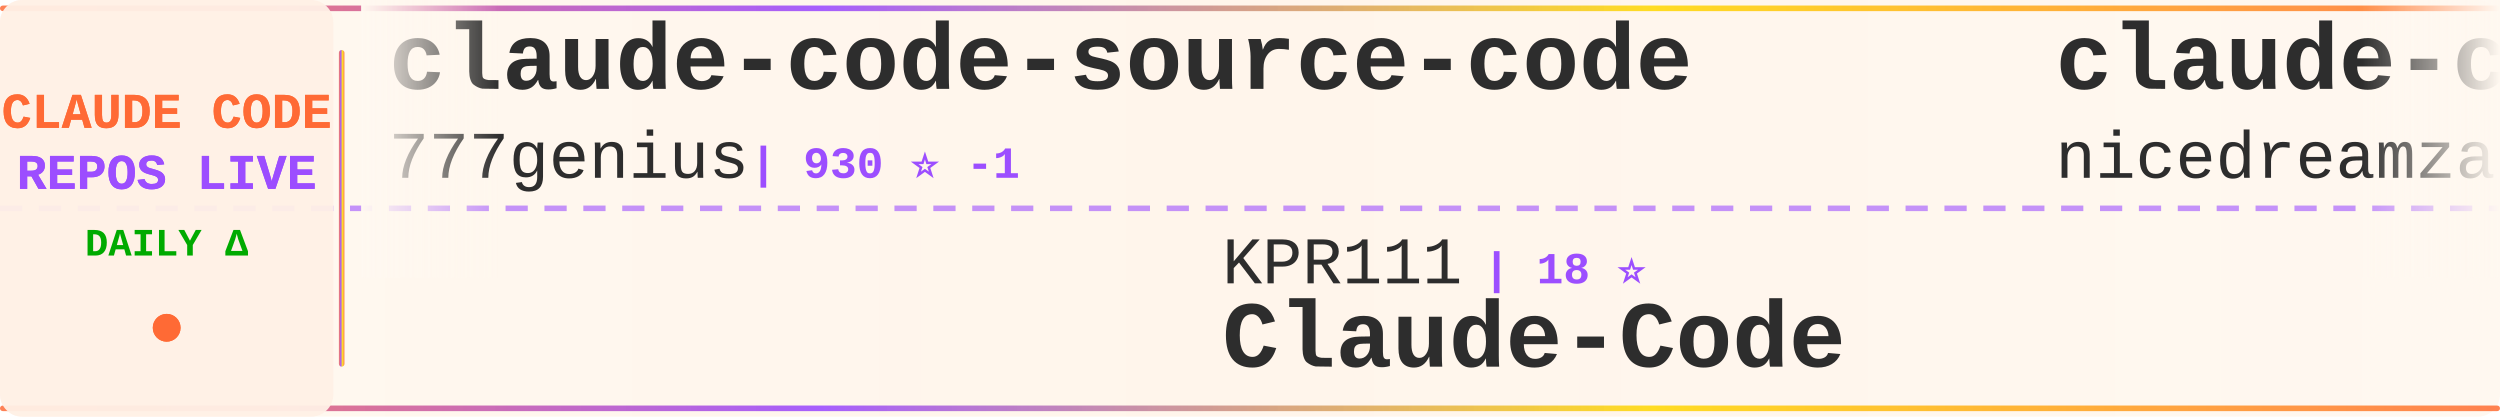
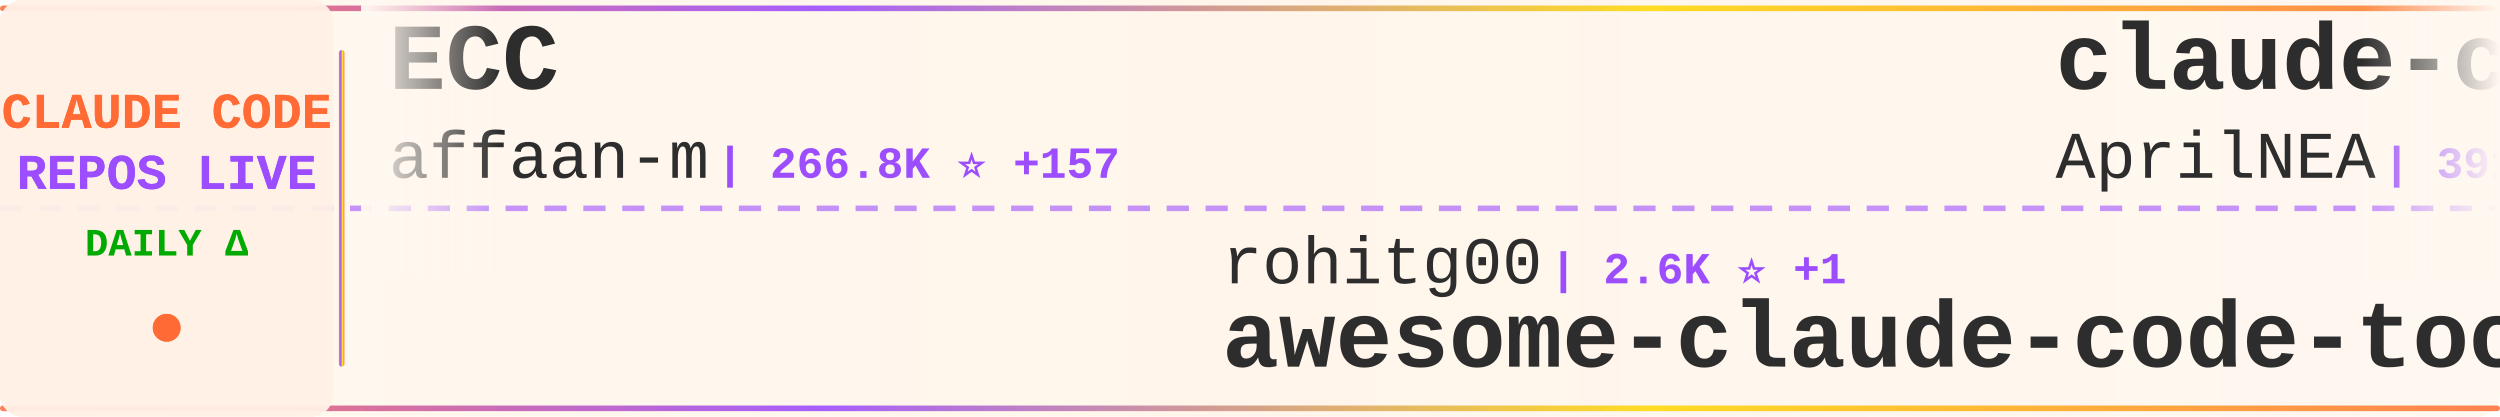
<svg xmlns="http://www.w3.org/2000/svg" width="900" height="150">
  <defs>
    <linearGradient id="tickerBg" x1="0%" y1="0%" x2="100%" y2="0%">
      <stop offset="0%" style="stop-color:#fff8f0;stop-opacity:0.98" />
      <stop offset="50%" style="stop-color:#fff5eb;stop-opacity:1" />
      <stop offset="100%" style="stop-color:#fff8f0;stop-opacity:0.98" />
    </linearGradient>
    <linearGradient id="borderGrad" x1="0%" y1="0%" x2="100%" y2="0%">
      <stop offset="0%" style="stop-color:#FF6B35;stop-opacity:0.85">
        <animate attributeName="stop-opacity" values="0.85;1;0.85" dur="2s" repeatCount="indefinite" />
      </stop>
      <stop offset="33%" style="stop-color:#9C4EFF;stop-opacity:0.9">
        <animate attributeName="stop-opacity" values="0.9;1;0.9" dur="2.2s" repeatCount="indefinite" />
      </stop>
      <stop offset="66%" style="stop-color:#FFD700;stop-opacity:0.85">
        <animate attributeName="stop-opacity" values="0.85;1;0.85" dur="1.8s" repeatCount="indefinite" />
      </stop>
      <stop offset="100%" style="stop-color:#FF6B35;stop-opacity:0.85">
        <animate attributeName="stop-opacity" values="0.85;1;0.85" dur="2s" repeatCount="indefinite" />
      </stop>
    </linearGradient>
    <filter id="textGlow">
      <feGaussianBlur stdDeviation="0.15" result="coloredBlur" />
      <feMerge>
        <feMergeNode in="coloredBlur" />
        <feMergeNode in="SourceGraphic" />
      </feMerge>
    </filter>
    <filter id="metricGlow">
      <feGaussianBlur stdDeviation="0.2" result="coloredBlur" />
      <feMerge>
        <feMergeNode in="coloredBlur" />
        <feMergeNode in="SourceGraphic" />
      </feMerge>
    </filter>
    <linearGradient id="leftFade" x1="0%" y1="0%" x2="100%" y2="0%">
      <stop offset="0%" style="stop-color:#fff8f0;stop-opacity:1" />
      <stop offset="100%" style="stop-color:#fff8f0;stop-opacity:0" />
    </linearGradient>
    <linearGradient id="rightFade" x1="0%" y1="0%" x2="100%" y2="0%">
      <stop offset="0%" style="stop-color:#fff8f0;stop-opacity:0" />
      <stop offset="100%" style="stop-color:#fff8f0;stop-opacity:1" />
    </linearGradient>
  </defs>
  <rect width="900" height="150" fill="url(#tickerBg)" rx="8" />
  <rect x="0" y="2" width="900" height="2" fill="url(#borderGrad)" rx="1" />
  <rect x="0" y="146" width="900" height="2" fill="url(#borderGrad)" rx="1" />
  <line x1="0" y1="75" x2="900" y2="75" stroke="#9C4EFF" stroke-width="2" stroke-dasharray="8 6" opacity="0.6" />
  <rect x="0" y="0" width="120" height="150" fill="#fff0e6" opacity="0.95" rx="8" />
  <text x="60" y="46" font-family="'Courier New', monospace" font-size="18" font-weight="bold" fill="#FF6B35" text-anchor="middle" filter="url(#textGlow)">
    CLAUDE CODE
  </text>
  <text x="60" y="68" font-family="'Courier New', monospace" font-size="18" font-weight="bold" fill="#9C4EFF" text-anchor="middle" filter="url(#textGlow)">
    REPOS LIVE
  </text>
  <text x="60" y="92" font-family="'Courier New', monospace" font-size="14" font-weight="bold" fill="#00aa00" text-anchor="middle">
    DAILY Δ
  </text>
  <circle cx="60" cy="118" r="5" fill="#FF6B35" filter="url(#metricGlow)">
    <animate attributeName="r" values="4;6;4" dur="1.5s" repeatCount="indefinite" />
    <animate attributeName="opacity" values="0.6;1;0.6" dur="1.5s" repeatCount="indefinite" />
  </circle>
  <rect x="122" y="18" width="2" height="114" fill="url(#borderGrad)" rx="1" />
  <clipPath id="tickerClip">
    <rect x="130" y="0" width="770" height="150" />
  </clipPath>
  <g clip-path="url(#tickerClip)">
    <g id="tickerItems">
      <animateTransform attributeName="transform" attributeType="XML" type="translate" from="0 0" to="-3000 0" dur="54s" repeatCount="indefinite" />
      <g transform="translate(0, 0)">
-         <text x="140" y="32" font-family="'Courier New', monospace" font-size="34" font-weight="bold" fill="#2d2d2d">claude-code-source-code</text>
-         <text x="140" y="64" font-family="'Courier New', monospace" font-size="24" font-weight="normal" fill="#2d2d2d" opacity="1.0">777genius</text>
-         <text x="270" y="64" font-family="'Courier New', monospace" font-size="16" font-weight="bold" fill="#9C4EFF"> | 930 ⭐ -1</text>
+         <text x="140" y="32" font-family="'Courier New', monospace" font-size="34" font-weight="bold" fill="#2d2d2d">ECC</text>
+         <text x="140" y="64" font-family="'Courier New', monospace" font-size="24" font-weight="normal" fill="#2d2d2d" opacity="1.0">affaan-m</text>
+         <text x="258" y="64" font-family="'Courier New', monospace" font-size="16" font-weight="bold" fill="#9C4EFF"> | 266.8K ⭐ +157</text>
      </g>
      <g transform="translate(300, 0)">
-         <text x="140" y="102" font-family="'Courier New', monospace" font-size="24" font-weight="normal" fill="#2d2d2d" opacity="1.0">KPR111</text>
-         <text x="234" y="102" font-family="'Courier New', monospace" font-size="16" font-weight="bold" fill="#9C4EFF"> | 18 ⭐</text>
-         <text x="140" y="132" font-family="'Courier New', monospace" font-size="34" font-weight="bold" fill="#2d2d2d">Claude-Code</text>
+         <text x="140" y="102" font-family="'Courier New', monospace" font-size="24" font-weight="normal" fill="#2d2d2d" opacity="1.0">rohitg00</text>
+         <text x="258" y="102" font-family="'Courier New', monospace" font-size="16" font-weight="bold" fill="#9C4EFF"> | 2.6K ⭐ +1</text>
+         <text x="140" y="132" font-family="'Courier New', monospace" font-size="34" font-weight="bold" fill="#2d2d2d">awesome-claude-code-tool...</text>
      </g>
      <g transform="translate(600, 0)">
-         <text x="140" y="32" font-family="'Courier New', monospace" font-size="34" font-weight="bold" fill="#2d2d2d">claude-code-local</text>
-         <text x="140" y="64" font-family="'Courier New', monospace" font-size="24" font-weight="normal" fill="#2d2d2d" opacity="1.0">nicedreamzapp</text>
-         <text x="318" y="64" font-family="'Courier New', monospace" font-size="16" font-weight="bold" fill="#9C4EFF"> | 3.3K ⭐ -1</text>
+         <text x="140" y="32" font-family="'Courier New', monospace" font-size="34" font-weight="bold" fill="#2d2d2d">claude-code-source</text>
+         <text x="140" y="64" font-family="'Courier New', monospace" font-size="24" font-weight="normal" fill="#2d2d2d" opacity="1.0">AprilNEA</text>
+         <text x="258" y="64" font-family="'Courier New', monospace" font-size="16" font-weight="bold" fill="#9C4EFF"> | 391 ⭐</text>
      </g>
      <g transform="translate(900, 0)">
-         <text x="140" y="102" font-family="'Courier New', monospace" font-size="24" font-weight="normal" fill="#2d2d2d" opacity="1.0">Windy3f3f3f3f</text>
-         <text x="318" y="102" font-family="'Courier New', monospace" font-size="16" font-weight="bold" fill="#9C4EFF"> | 3.7K ⭐</text>
-         <text x="140" y="132" font-family="'Courier New', monospace" font-size="34" font-weight="bold" fill="#2d2d2d">how-claude-code-works</text>
+         <text x="140" y="102" font-family="'Courier New', monospace" font-size="24" font-weight="normal" fill="#2d2d2d" opacity="1.0">777genius</text>
+         <text x="270" y="102" font-family="'Courier New', monospace" font-size="16" font-weight="bold" fill="#9C4EFF"> | 930 ⭐</text>
+         <text x="140" y="132" font-family="'Courier New', monospace" font-size="34" font-weight="bold" fill="#2d2d2d">claude-code-source-code</text>
      </g>
      <g transform="translate(1200, 0)">
-         <text x="140" y="32" font-family="'Courier New', monospace" font-size="34" font-weight="bold" fill="#2d2d2d">claude-code-guide</text>
-         <text x="140" y="64" font-family="'Courier New', monospace" font-size="24" font-weight="normal" fill="#2d2d2d" opacity="1.0">Cranot</text>
-         <text x="234" y="64" font-family="'Courier New', monospace" font-size="16" font-weight="bold" fill="#9C4EFF"> | 2.9K ⭐</text>
+         <text x="140" y="32" font-family="'Courier New', monospace" font-size="34" font-weight="bold" fill="#2d2d2d">system_prompts_leaks</text>
+         <text x="140" y="64" font-family="'Courier New', monospace" font-size="24" font-weight="normal" fill="#2d2d2d" opacity="1.0">asgeirtj</text>
+         <text x="258" y="64" font-family="'Courier New', monospace" font-size="16" font-weight="bold" fill="#9C4EFF"> | 68.3K ⭐ +27</text>
      </g>
      <g transform="translate(1500, 0)">
-         <text x="140" y="102" font-family="'Courier New', monospace" font-size="24" font-weight="normal" fill="#2d2d2d" opacity="1.0">darcyegb</text>
-         <text x="258" y="102" font-family="'Courier New', monospace" font-size="16" font-weight="bold" fill="#9C4EFF"> | 768 ⭐</text>
-         <text x="140" y="132" font-family="'Courier New', monospace" font-size="34" font-weight="bold" fill="#2d2d2d">ClaudeCodeAgents</text>
+         <text x="140" y="102" font-family="'Courier New', monospace" font-size="24" font-weight="normal" fill="#2d2d2d" opacity="1.0">Chachamaru127</text>
+         <text x="318" y="102" font-family="'Courier New', monospace" font-size="16" font-weight="bold" fill="#9C4EFF"> | 3.1K ⭐ +1</text>
+         <text x="140" y="132" font-family="'Courier New', monospace" font-size="34" font-weight="bold" fill="#2d2d2d">claude-code-harness</text>
      </g>
      <g transform="translate(1800, 0)">
-         <text x="140" y="32" font-family="'Courier New', monospace" font-size="34" font-weight="bold" fill="#2d2d2d">free-claude-code</text>
-         <text x="140" y="64" font-family="'Courier New', monospace" font-size="24" font-weight="normal" fill="#2d2d2d" opacity="1.0">Alishahryar1</text>
-         <text x="306" y="64" font-family="'Courier New', monospace" font-size="16" font-weight="bold" fill="#9C4EFF"> | 55.9K ⭐ +23</text>
+         <text x="140" y="32" font-family="'Courier New', monospace" font-size="34" font-weight="bold" fill="#2d2d2d">everything-claude-code-z...</text>
+         <text x="140" y="64" font-family="'Courier New', monospace" font-size="24" font-weight="normal" fill="#2d2d2d" opacity="1.0">xu-xiang</text>
+         <text x="258" y="64" font-family="'Courier New', monospace" font-size="16" font-weight="bold" fill="#9C4EFF"> | 2.0K ⭐</text>
      </g>
      <g transform="translate(2100, 0)">
-         <text x="140" y="102" font-family="'Courier New', monospace" font-size="24" font-weight="normal" fill="#2d2d2d" opacity="1.0">zebbern</text>
-         <text x="246" y="102" font-family="'Courier New', monospace" font-size="16" font-weight="bold" fill="#9C4EFF"> | 4.6K ⭐ -1</text>
-         <text x="140" y="132" font-family="'Courier New', monospace" font-size="34" font-weight="bold" fill="#2d2d2d">claude-code-guide</text>
+         <text x="140" y="102" font-family="'Courier New', monospace" font-size="24" font-weight="normal" fill="#2d2d2d" opacity="1.0">Windy3f3f3f3f</text>
+         <text x="318" y="102" font-family="'Courier New', monospace" font-size="16" font-weight="bold" fill="#9C4EFF"> | 2.7K ⭐</text>
+         <text x="140" y="132" font-family="'Courier New', monospace" font-size="34" font-weight="bold" fill="#2d2d2d">claude-code-from-scratch</text>
      </g>
      <g transform="translate(2400, 0)">
-         <text x="140" y="32" font-family="'Courier New', monospace" font-size="34" font-weight="bold" fill="#2d2d2d">learn-claude-code</text>
-         <text x="140" y="64" font-family="'Courier New', monospace" font-size="24" font-weight="normal" fill="#2d2d2d" opacity="1.0">shareAI-lab</text>
-         <text x="294" y="64" font-family="'Courier New', monospace" font-size="16" font-weight="bold" fill="#9C4EFF"> | 77.6K ⭐ +8</text>
+         <text x="140" y="32" font-family="'Courier New', monospace" font-size="34" font-weight="bold" fill="#2d2d2d">claude-code-proxy</text>
+         <text x="140" y="64" font-family="'Courier New', monospace" font-size="24" font-weight="normal" fill="#2d2d2d" opacity="1.0">1rgs</text>
+         <text x="210" y="64" font-family="'Courier New', monospace" font-size="16" font-weight="bold" fill="#9C4EFF"> | 3.7K ⭐</text>
      </g>
      <g transform="translate(2700, 0)">
-         <text x="140" y="102" font-family="'Courier New', monospace" font-size="24" font-weight="normal" fill="#2d2d2d" opacity="1.0">shanraisshan</text>
-         <text x="306" y="102" font-family="'Courier New', monospace" font-size="16" font-weight="bold" fill="#9C4EFF"> | 66.3K ⭐ +1</text>
-         <text x="140" y="132" font-family="'Courier New', monospace" font-size="34" font-weight="bold" fill="#2d2d2d">claude-code-best-practic...</text>
+         <text x="140" y="102" font-family="'Courier New', monospace" font-size="24" font-weight="normal" fill="#2d2d2d" opacity="1.0">ChinaSiro</text>
+         <text x="270" y="102" font-family="'Courier New', monospace" font-size="16" font-weight="bold" fill="#9C4EFF"> | 9.7K ⭐</text>
+         <text x="140" y="132" font-family="'Courier New', monospace" font-size="34" font-weight="bold" fill="#2d2d2d">claude-code-sourcemap</text>
      </g>
      <g transform="translate(3000, 0)">
-         <text x="140" y="32" font-family="'Courier New', monospace" font-size="34" font-weight="bold" fill="#2d2d2d">claude-code-source-code</text>
-         <text x="140" y="64" font-family="'Courier New', monospace" font-size="24" font-weight="normal" fill="#2d2d2d" opacity="1.0">777genius</text>
-         <text x="270" y="64" font-family="'Courier New', monospace" font-size="16" font-weight="bold" fill="#9C4EFF"> | 930 ⭐ -1</text>
+         <text x="140" y="32" font-family="'Courier New', monospace" font-size="34" font-weight="bold" fill="#2d2d2d">ECC</text>
+         <text x="140" y="64" font-family="'Courier New', monospace" font-size="24" font-weight="normal" fill="#2d2d2d" opacity="1.0">affaan-m</text>
+         <text x="258" y="64" font-family="'Courier New', monospace" font-size="16" font-weight="bold" fill="#9C4EFF"> | 266.8K ⭐ +157</text>
      </g>
      <g transform="translate(3300, 0)">
-         <text x="140" y="102" font-family="'Courier New', monospace" font-size="24" font-weight="normal" fill="#2d2d2d" opacity="1.0">KPR111</text>
-         <text x="234" y="102" font-family="'Courier New', monospace" font-size="16" font-weight="bold" fill="#9C4EFF"> | 18 ⭐</text>
-         <text x="140" y="132" font-family="'Courier New', monospace" font-size="34" font-weight="bold" fill="#2d2d2d">Claude-Code</text>
+         <text x="140" y="102" font-family="'Courier New', monospace" font-size="24" font-weight="normal" fill="#2d2d2d" opacity="1.0">rohitg00</text>
+         <text x="258" y="102" font-family="'Courier New', monospace" font-size="16" font-weight="bold" fill="#9C4EFF"> | 2.6K ⭐ +1</text>
+         <text x="140" y="132" font-family="'Courier New', monospace" font-size="34" font-weight="bold" fill="#2d2d2d">awesome-claude-code-tool...</text>
      </g>
      <g transform="translate(3600, 0)">
-         <text x="140" y="32" font-family="'Courier New', monospace" font-size="34" font-weight="bold" fill="#2d2d2d">claude-code-local</text>
-         <text x="140" y="64" font-family="'Courier New', monospace" font-size="24" font-weight="normal" fill="#2d2d2d" opacity="1.0">nicedreamzapp</text>
-         <text x="318" y="64" font-family="'Courier New', monospace" font-size="16" font-weight="bold" fill="#9C4EFF"> | 3.3K ⭐ -1</text>
+         <text x="140" y="32" font-family="'Courier New', monospace" font-size="34" font-weight="bold" fill="#2d2d2d">claude-code-source</text>
+         <text x="140" y="64" font-family="'Courier New', monospace" font-size="24" font-weight="normal" fill="#2d2d2d" opacity="1.0">AprilNEA</text>
+         <text x="258" y="64" font-family="'Courier New', monospace" font-size="16" font-weight="bold" fill="#9C4EFF"> | 391 ⭐</text>
      </g>
      <g transform="translate(3900, 0)">
-         <text x="140" y="102" font-family="'Courier New', monospace" font-size="24" font-weight="normal" fill="#2d2d2d" opacity="1.0">Windy3f3f3f3f</text>
-         <text x="318" y="102" font-family="'Courier New', monospace" font-size="16" font-weight="bold" fill="#9C4EFF"> | 3.7K ⭐</text>
-         <text x="140" y="132" font-family="'Courier New', monospace" font-size="34" font-weight="bold" fill="#2d2d2d">how-claude-code-works</text>
+         <text x="140" y="102" font-family="'Courier New', monospace" font-size="24" font-weight="normal" fill="#2d2d2d" opacity="1.0">777genius</text>
+         <text x="270" y="102" font-family="'Courier New', monospace" font-size="16" font-weight="bold" fill="#9C4EFF"> | 930 ⭐</text>
+         <text x="140" y="132" font-family="'Courier New', monospace" font-size="34" font-weight="bold" fill="#2d2d2d">claude-code-source-code</text>
      </g>
    </g>
  </g>
  <rect x="130" y="0" width="50" height="100" fill="url(#leftFade)" />
  <rect x="850" y="0" width="50" height="100" fill="url(#rightFade)" />
</svg>
